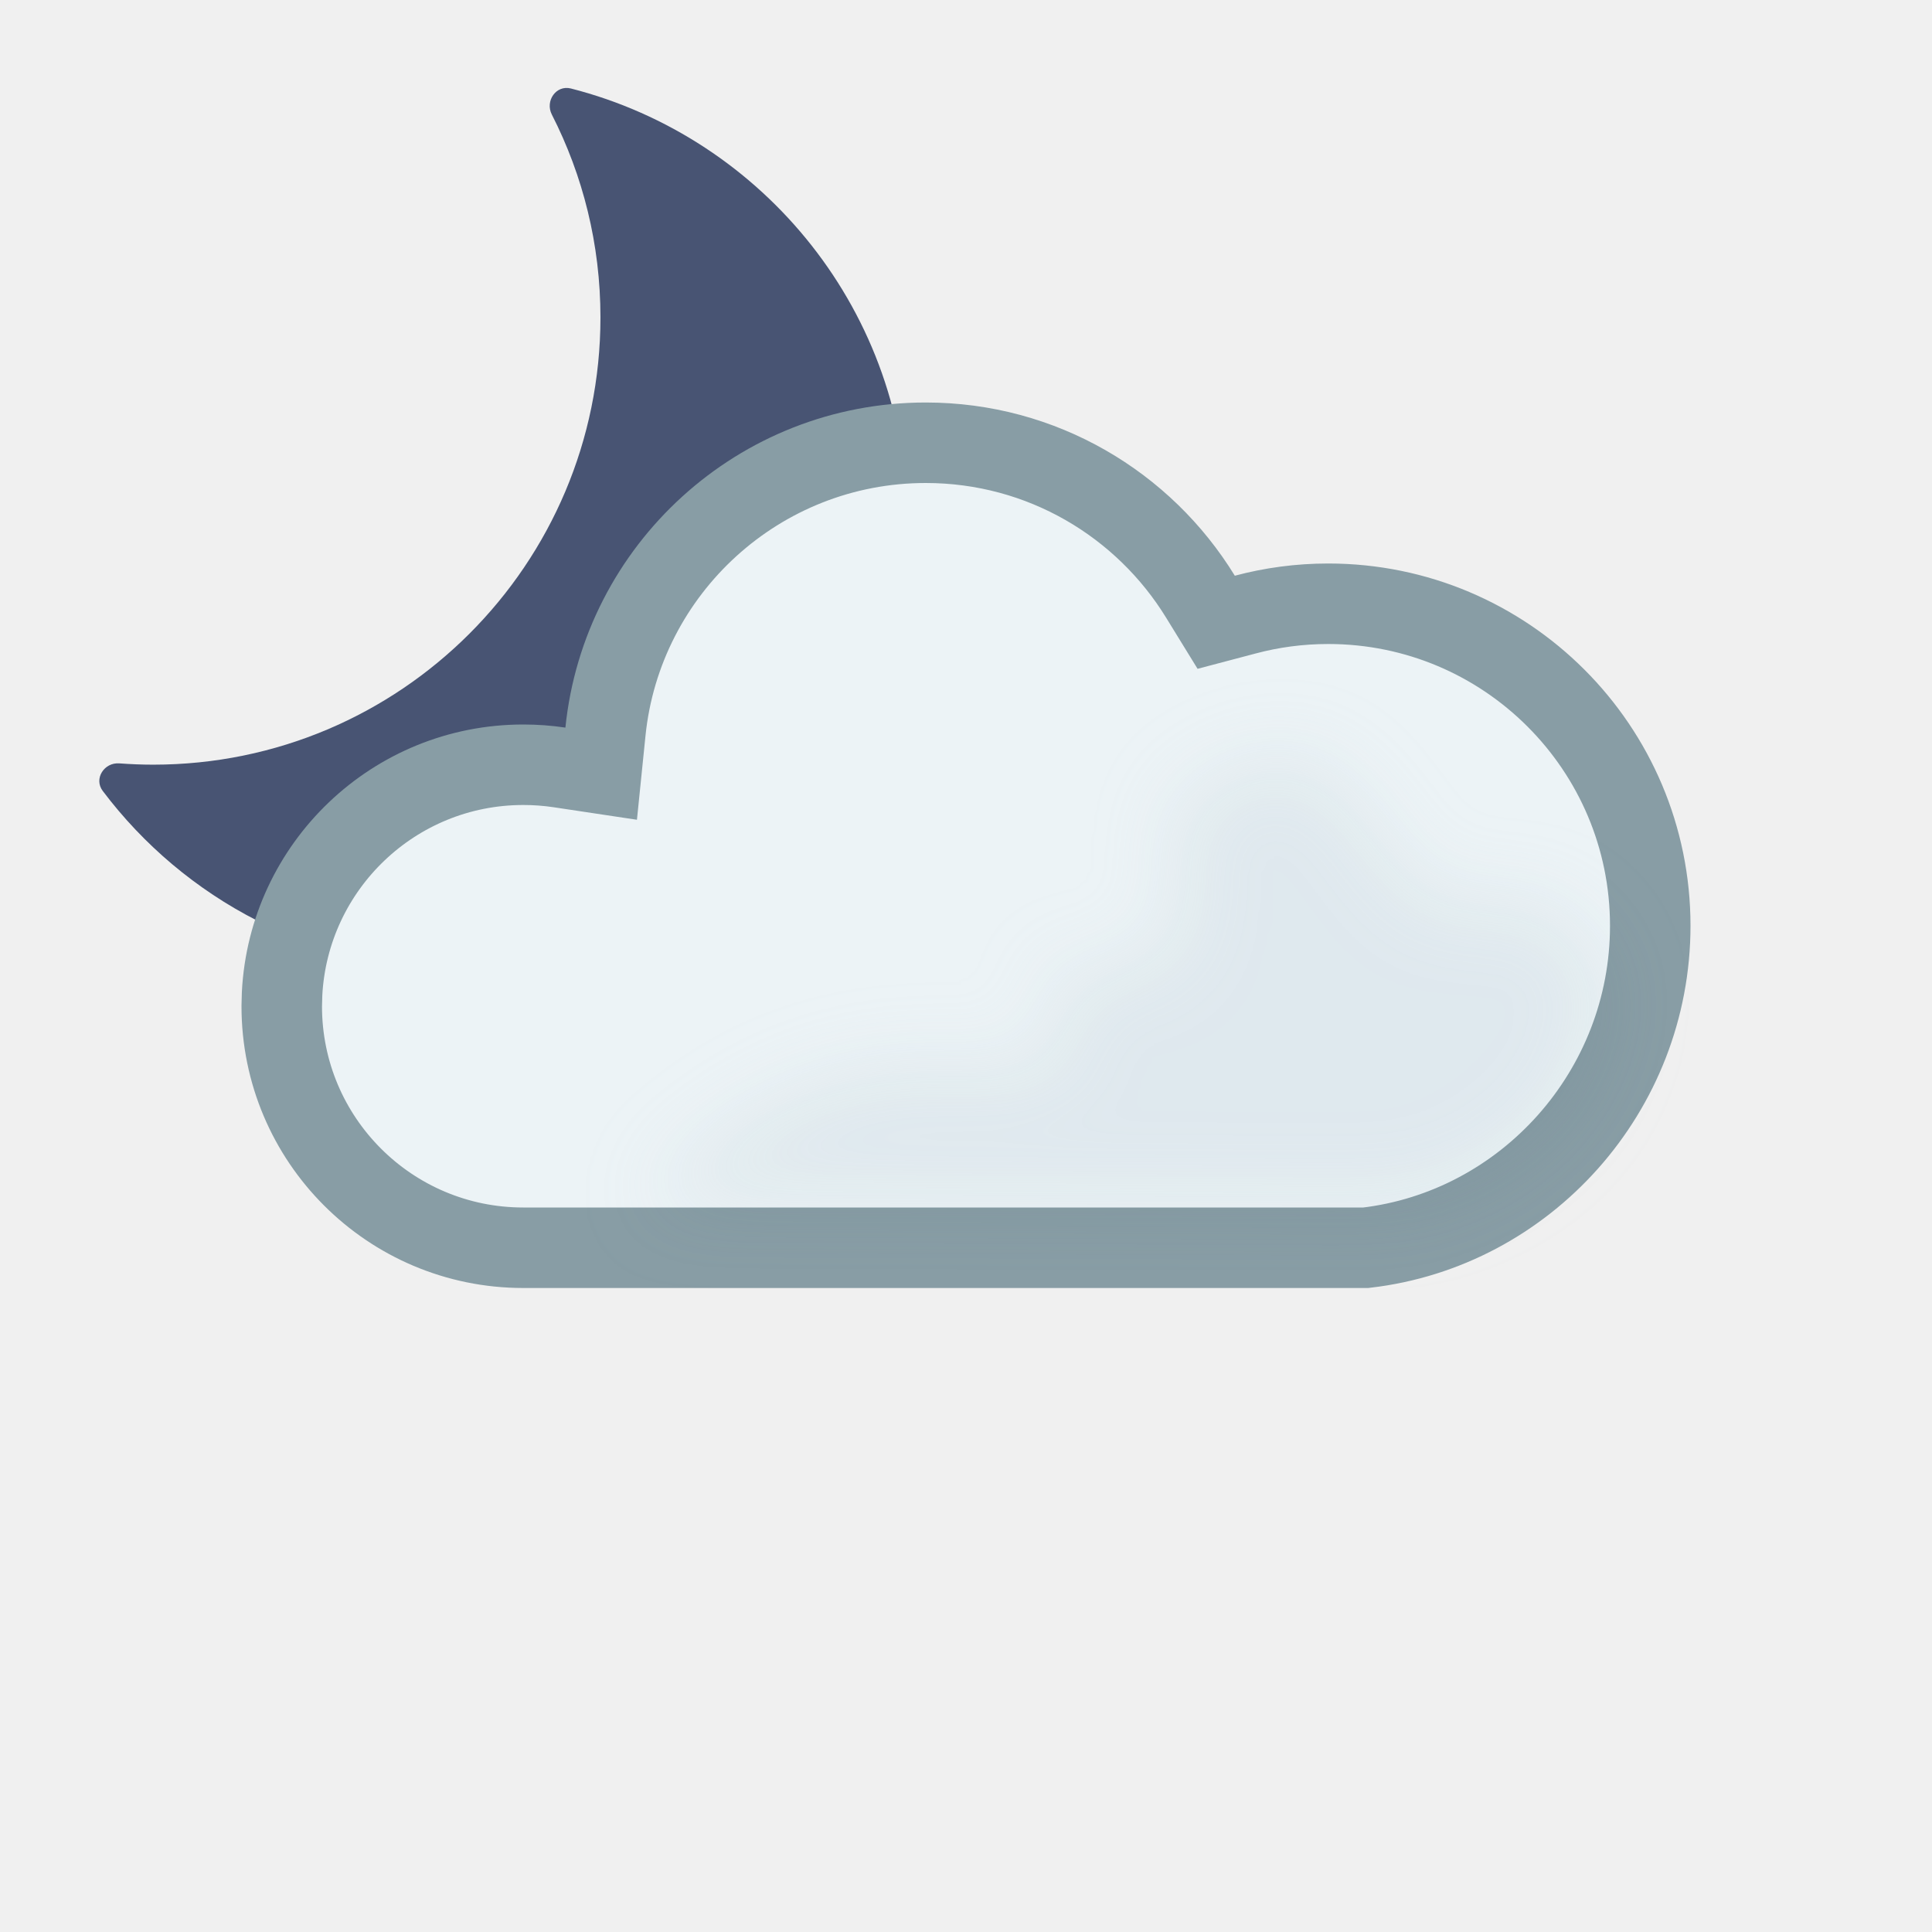
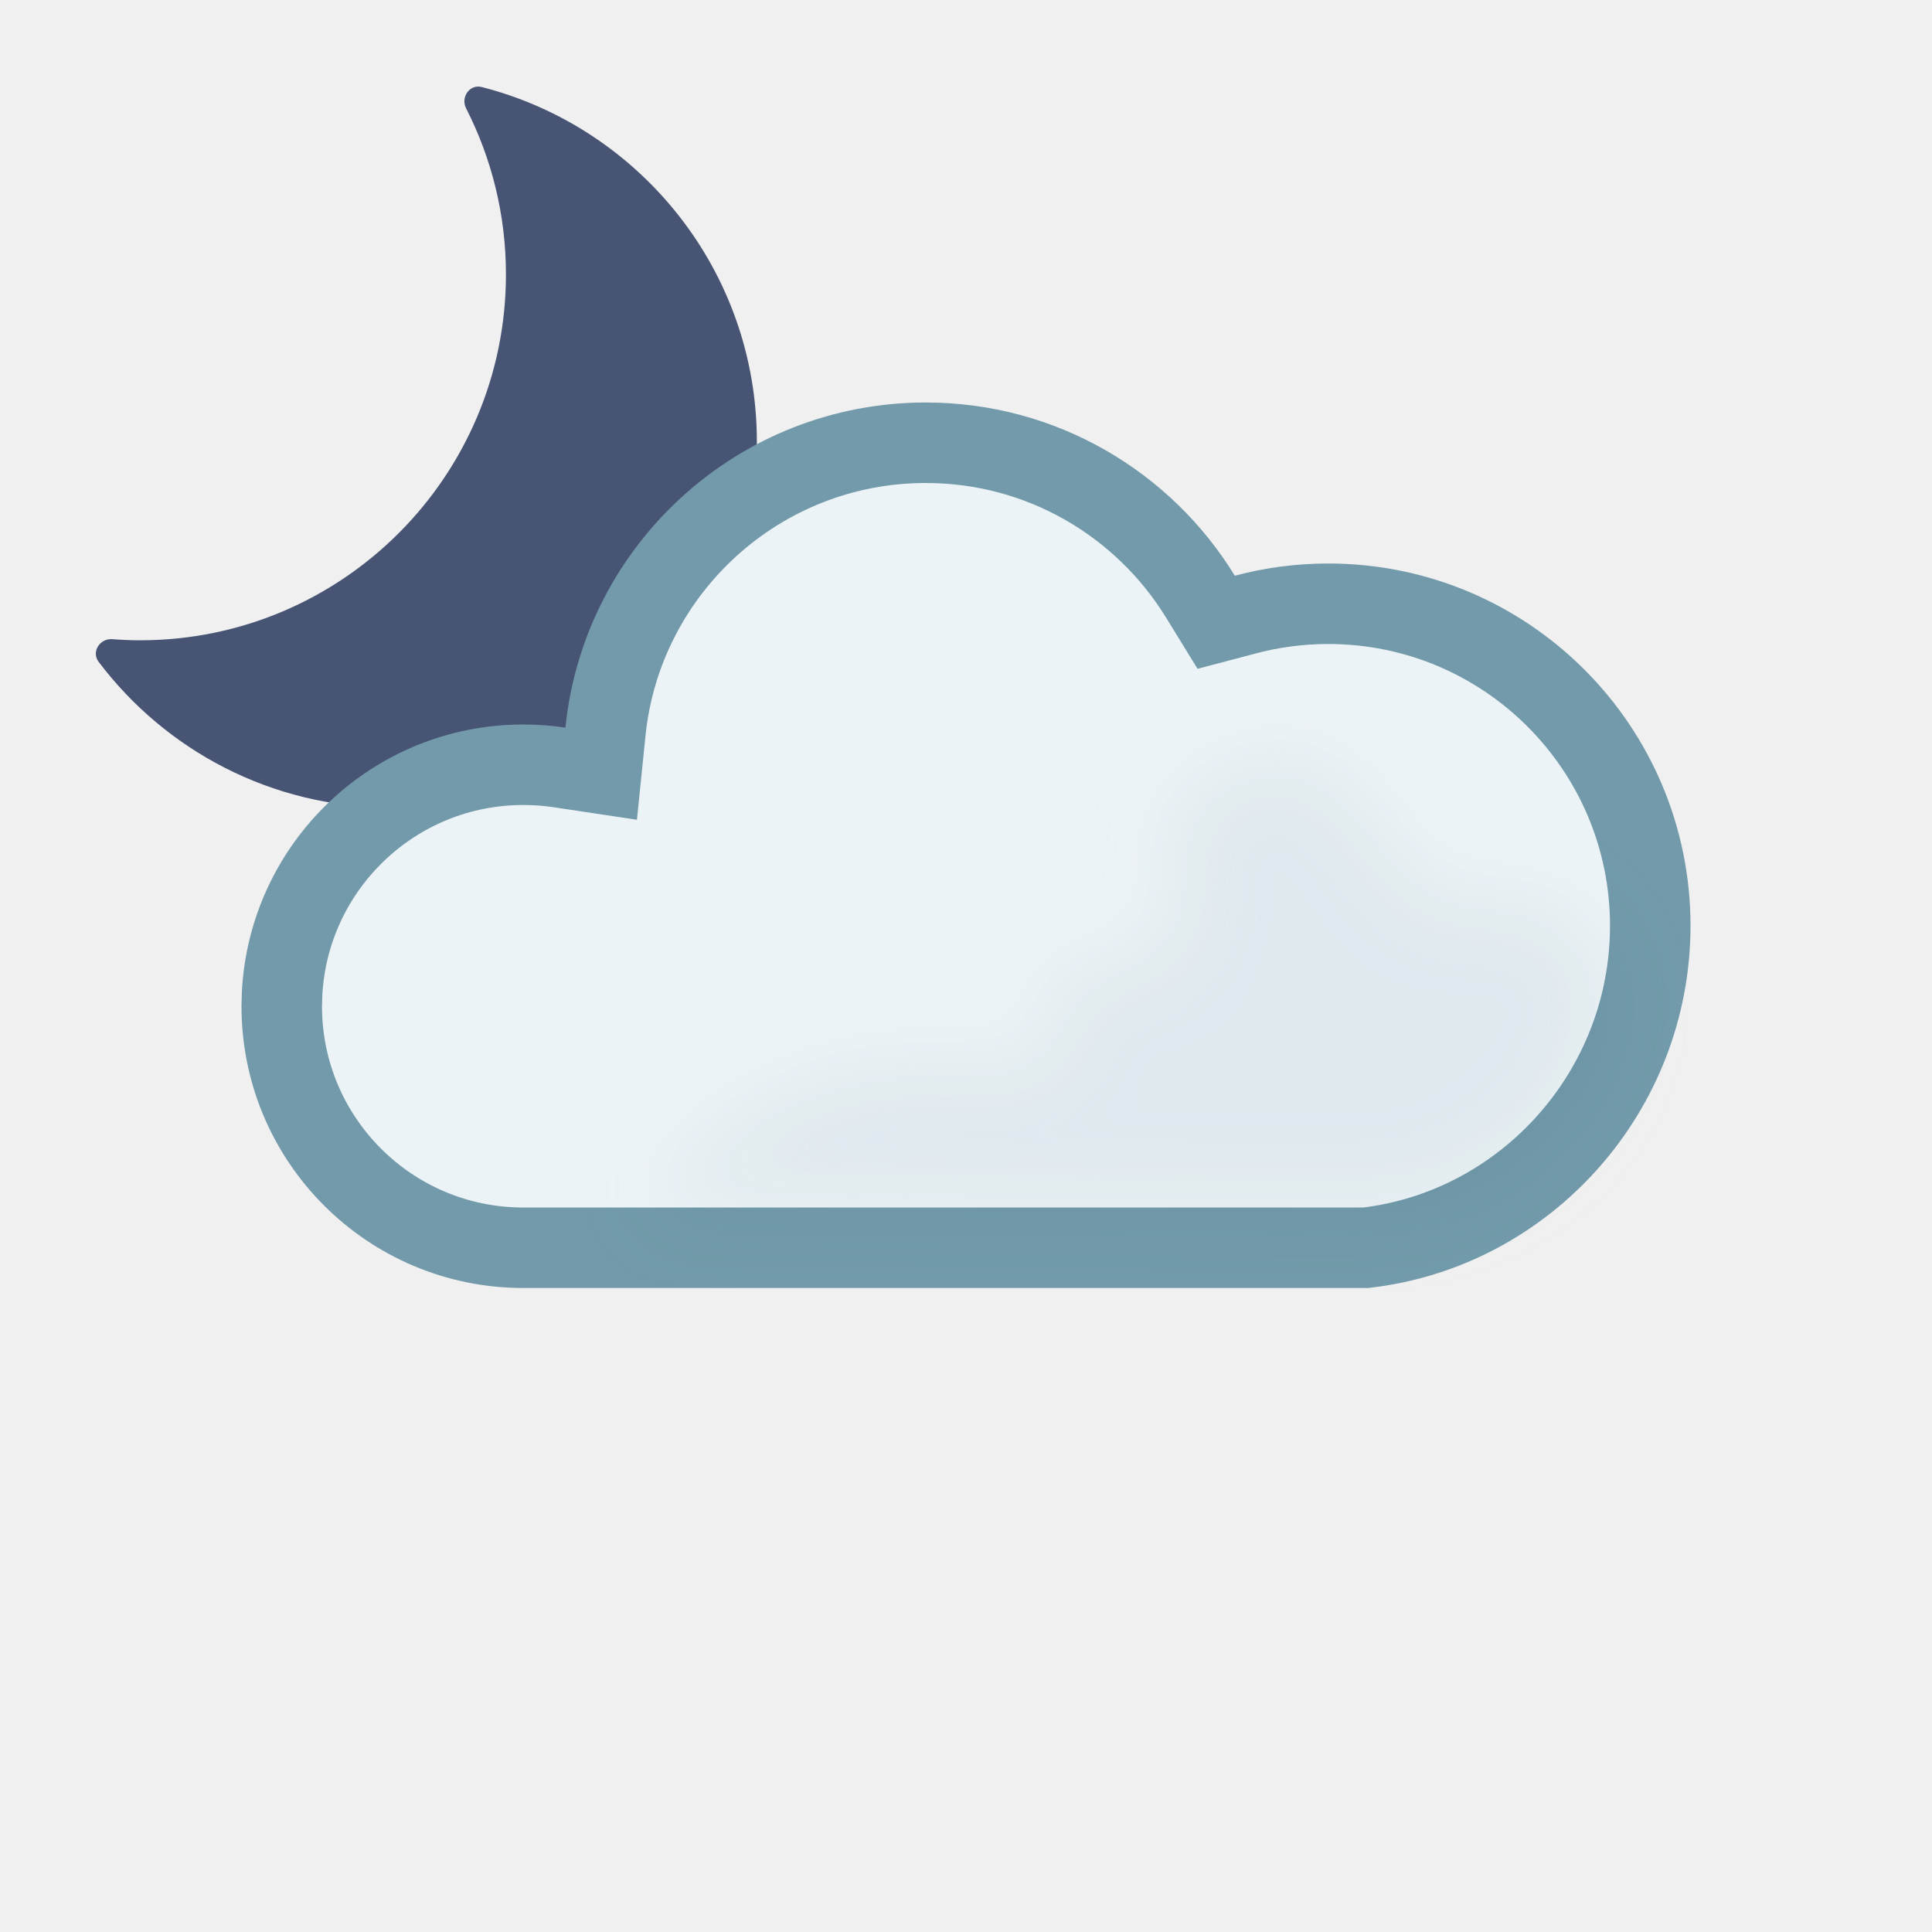
<svg xmlns="http://www.w3.org/2000/svg" width="24" height="24" viewBox="0 0 24 24" fill="none">
  <g clip-path="url(#clip0_1607_968)">
-     <path d="M6.855 1.423C6.769 1.254 6.908 1.053 7.091 1.099C9.493 1.712 11.27 3.89 11.27 6.483C11.27 9.551 8.782 12.039 5.713 12.039C3.899 12.039 2.29 11.17 1.276 9.825C1.162 9.674 1.294 9.468 1.483 9.483C1.621 9.493 1.761 9.499 1.903 9.499C4.972 9.499 7.459 7.011 7.459 3.943C7.459 3.035 7.241 2.179 6.855 1.423Z" fill="#485473" />
+     <path d="M5.79 1.346C5.72 1.208 5.834 1.043 5.984 1.081C7.949 1.583 9.402 3.364 9.402 5.486C9.402 7.997 7.367 10.032 4.856 10.032C3.372 10.032 2.055 9.321 1.225 8.221C1.132 8.097 1.24 7.929 1.395 7.94C1.508 7.949 1.623 7.954 1.739 7.954C4.25 7.954 6.285 5.918 6.285 3.408C6.285 2.665 6.106 1.965 5.79 1.346Z" fill="#485473" />
  </g>
-   <path d="M11.5 5.5C12.944 5.5 14.209 6.265 14.913 7.413L15.108 7.73L15.468 7.635C15.797 7.547 16.143 7.5 16.5 7.5C18.709 7.5 20.5 9.291 20.5 11.5C20.5 13.555 18.952 15.269 16.967 15.5H6.5C4.843 15.5 3.5 14.157 3.5 12.5L3.504 12.346C3.585 10.761 4.895 9.5 6.5 9.5C6.653 9.5 6.803 9.511 6.949 9.533L7.468 9.611L7.521 9.09C7.726 7.074 9.43 5.5 11.5 5.5Z" fill="#ECF3F6" stroke="#889DA5" stroke-miterlimit="2.13" />
+   <path d="M11.5 5.5C12.944 5.5 14.209 6.265 14.913 7.413L15.108 7.73L15.468 7.635C15.797 7.547 16.143 7.5 16.5 7.5C18.709 7.5 20.5 9.291 20.5 11.5C20.5 13.555 18.952 15.269 16.967 15.5H6.5C4.843 15.5 3.5 14.157 3.5 12.5L3.504 12.346C3.585 10.761 4.895 9.5 6.5 9.5C6.653 9.5 6.803 9.511 6.949 9.533L7.468 9.611L7.521 9.09C7.726 7.074 9.43 5.5 11.5 5.5Z" fill="#ECF3F6" stroke="#729AAA" stroke-miterlimit="2.13" />
  <g opacity="0.2" filter="url(#filter0_f_1607_968)" style="mix-blend-mode:multiply">
    <path d="M19.156 11.236C18.791 11.098 18.156 11.236 18.156 11.236C17.273 11.236 16.887 9.131 15.756 9.437C15.173 9.594 14.571 9.807 14.556 10.411C14.545 10.821 14.795 11.222 14.556 11.636C14.236 12.189 13.515 11.96 13.002 12.143C13.894 14.735 11 11.555 7.995 14.965L17 15C17.5 15.134 20 14.5 20 12.143C19.764 11.79 19.608 11.409 19.156 11.236Z" fill="#BBCBD3" />
  </g>
  <defs>
    <filter id="filter0_f_1607_968" x="6.995" y="8.406" width="14.005" height="7.611" filterUnits="userSpaceOnUse" color-interpolation-filters="sRGB">
      <feFlood flood-opacity="0" result="BackgroundImageFix" />
      <feBlend mode="normal" in="SourceGraphic" in2="BackgroundImageFix" result="shape" />
      <feGaussianBlur stdDeviation="0.5" result="effect1_foregroundBlur_1607_968" />
    </filter>
    <clipPath id="clip0_1607_968">
-       <rect width="11" height="11" fill="white" transform="translate(1 1)" />
+       <rect width="9" height="9" fill="white" transform="translate(1 1)" />
    </clipPath>
  </defs>
</svg>
